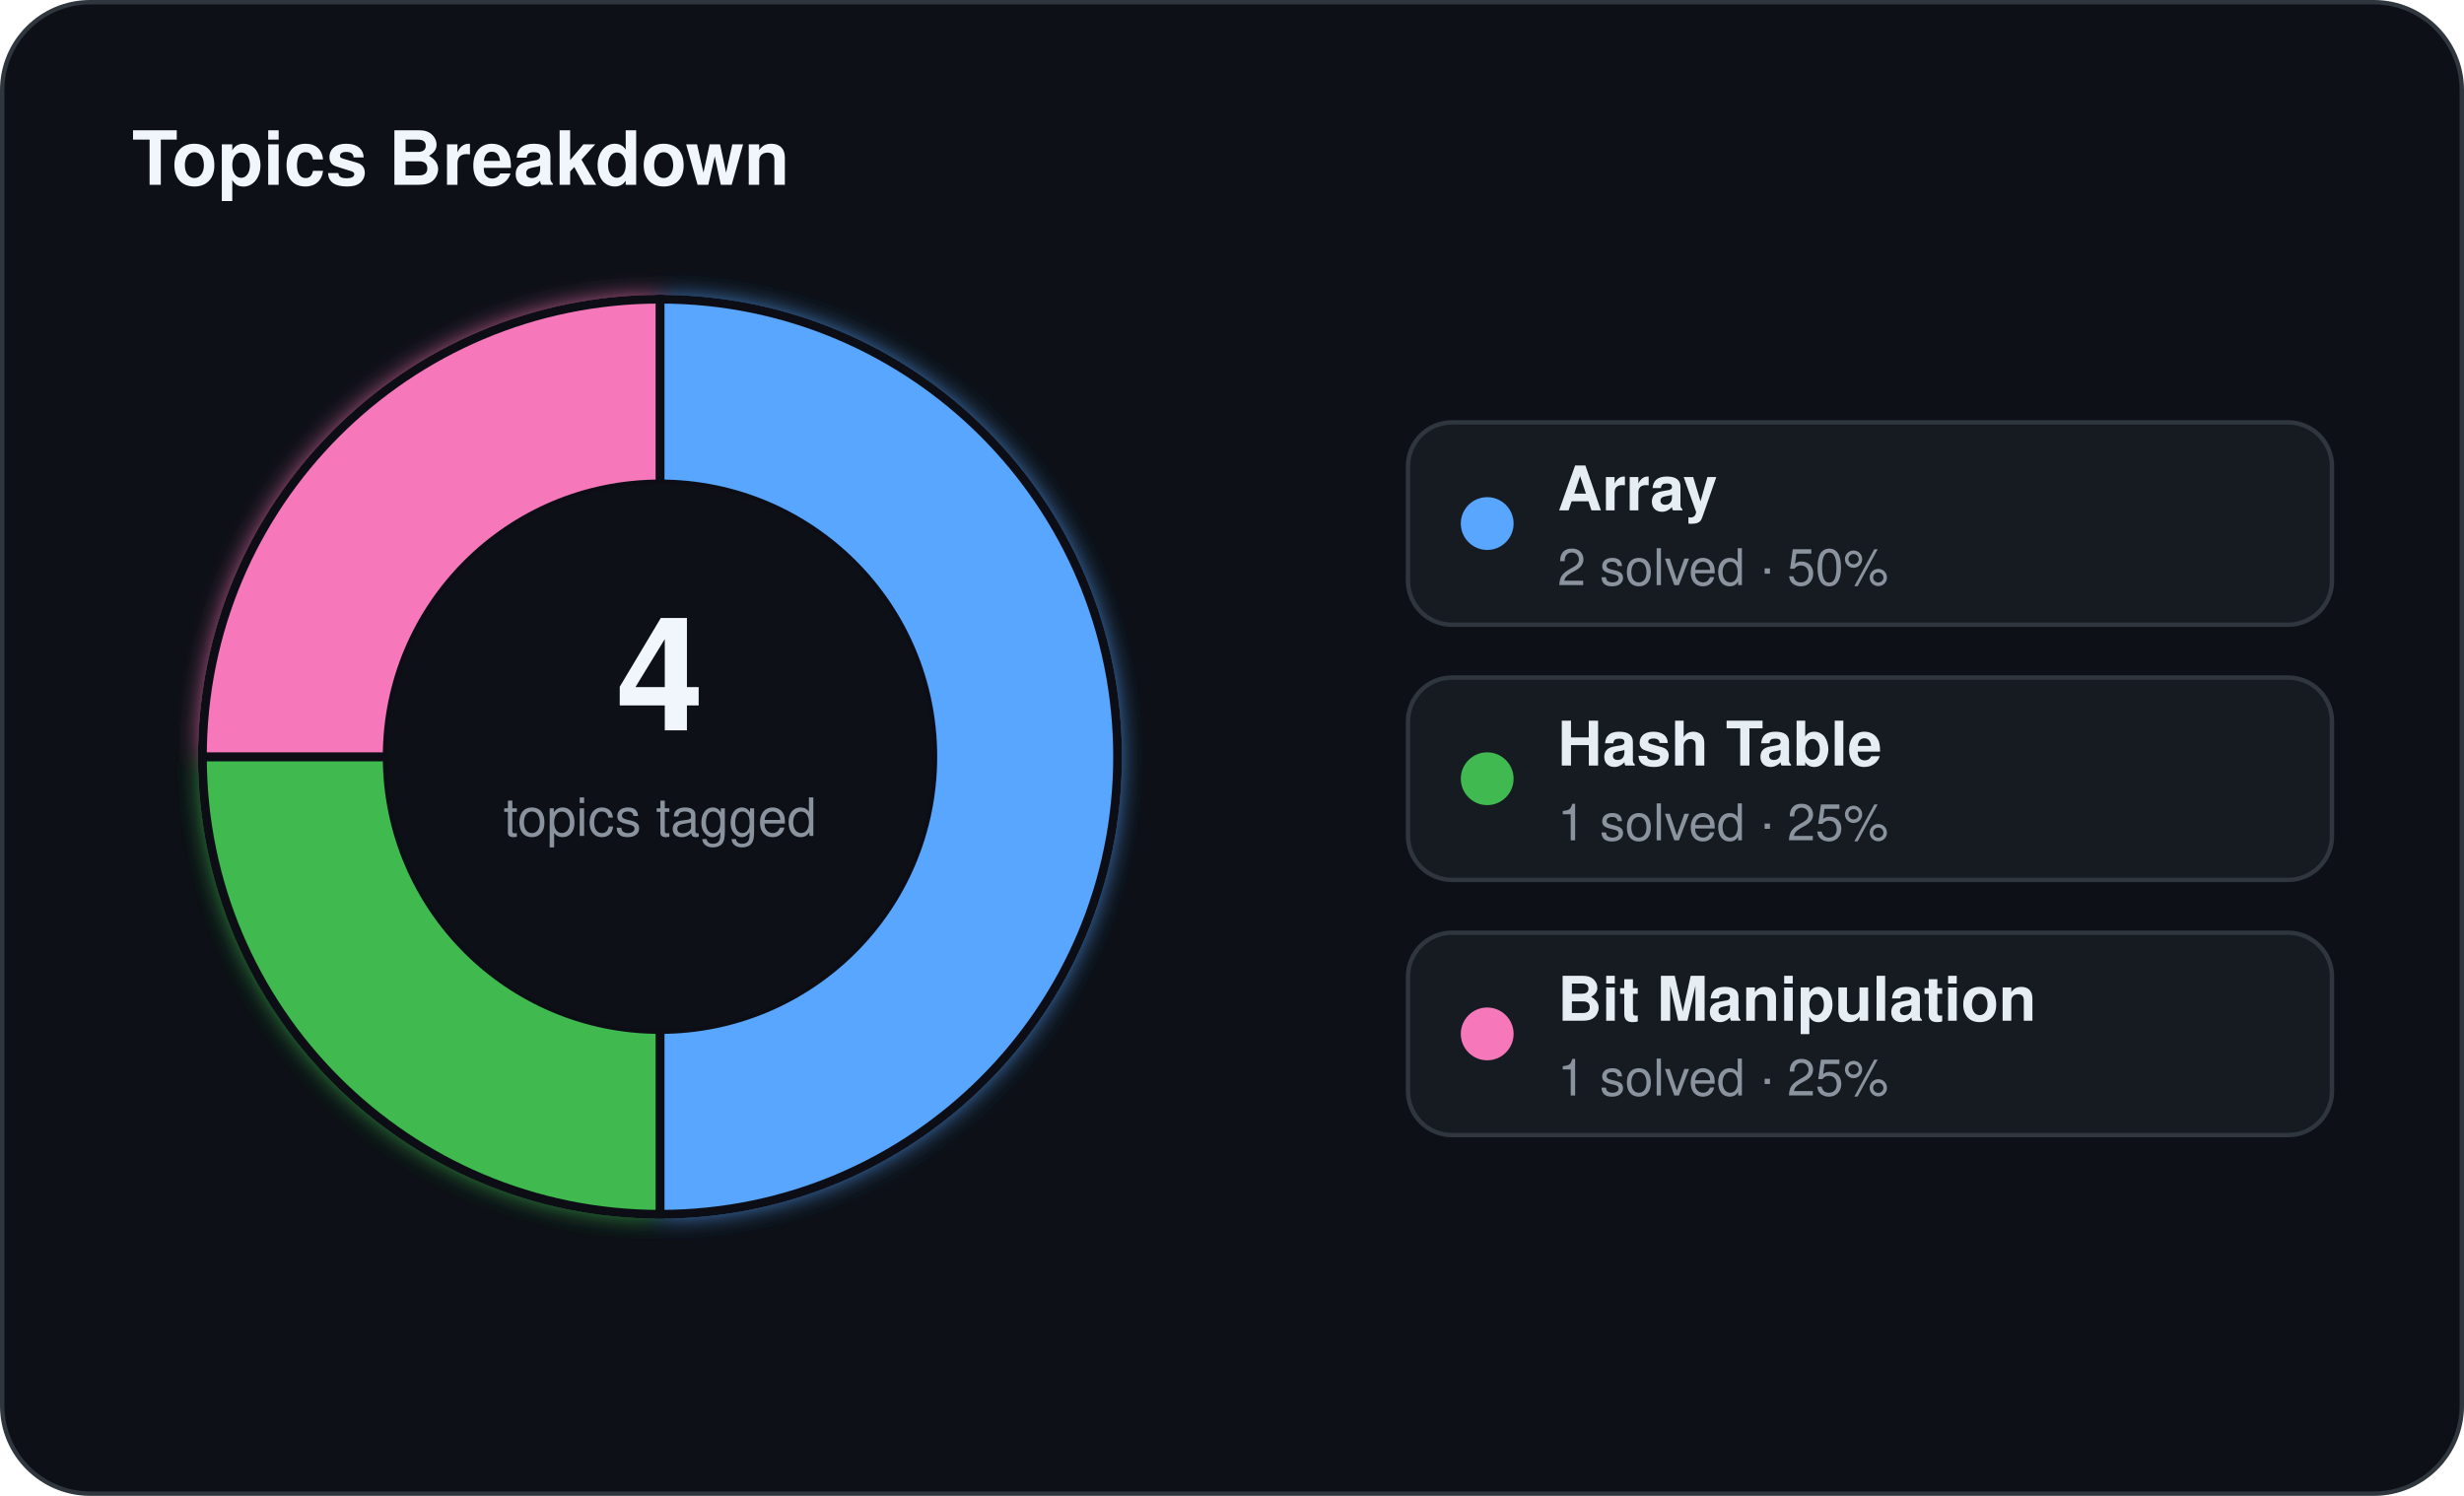
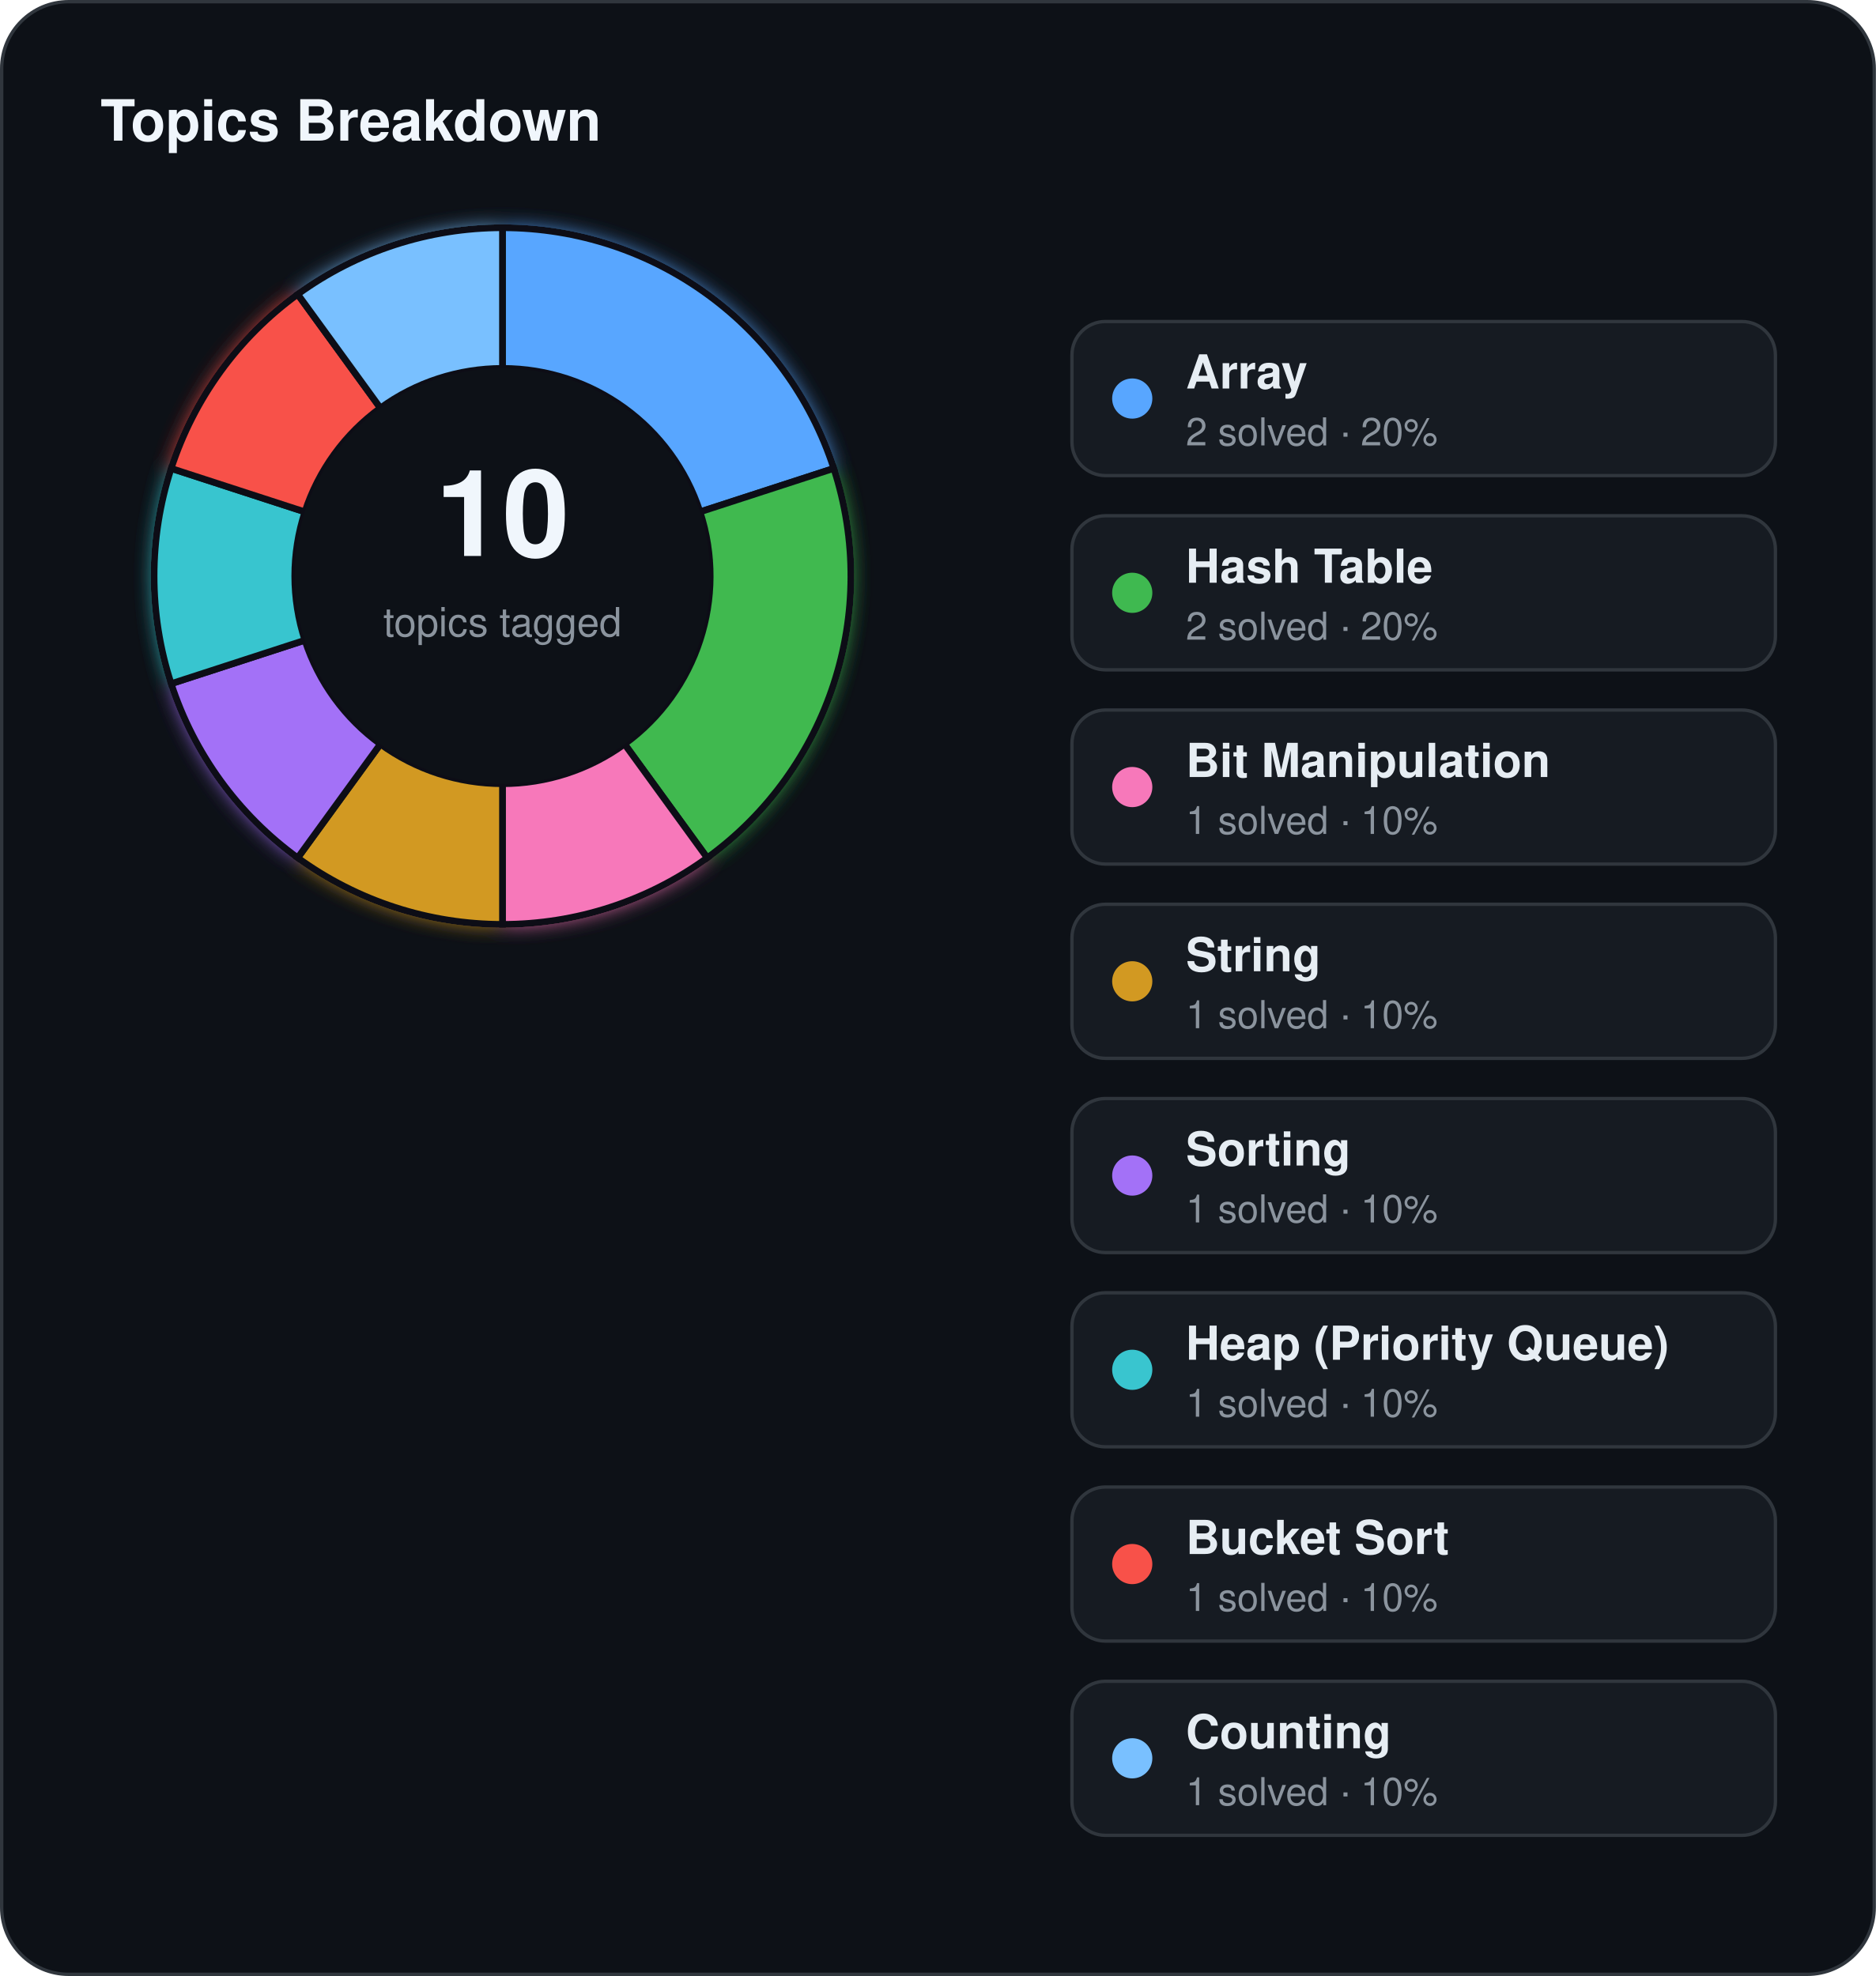
- <svg xmlns="http://www.w3.org/2000/svg" width="560" height="340" viewBox="0 0 560 340">
+ <svg xmlns="http://www.w3.org/2000/svg" width="560" height="590" viewBox="0 0 560 590">
  <defs>
    <filter id="topics-glow" x="-60%" y="-60%" width="220%" height="220%">
      <feGaussianBlur stdDeviation="3" result="blur" />
      <feMerge>
        <feMergeNode in="blur" />
        <feMergeNode in="SourceGraphic" />
      </feMerge>
    </filter>
  </defs>
-   <rect x="0.5" y="0.5" width="559" height="339" rx="20" fill="#0d1117" stroke="#30363d" stroke-width="1" />
+   <rect x="0.5" y="0.5" width="559" height="589" rx="20" fill="#0d1117" stroke="#30363d" stroke-width="1" />
  <text x="30" y="42" fill="#f0f6fc" font-family="Segoe UI, Helvetica, Arial, sans-serif" font-size="17" font-weight="700">Topics Breakdown</text>
  <g filter="url(#topics-glow)">
-     <path d="M 150.00,68.00 A 104,104 0 0 1 150.00,276.00 L 150.00,234.00 A 62,62 0 0 0 150.00,110.00 Z" fill="#58a6ff" stroke="#0d1117" stroke-width="2" />
-     <path d="M 150.00,276.00 A 104,104 0 0 1 46.00,172.00 L 88.00,172.00 A 62,62 0 0 0 150.00,234.00 Z" fill="#3fb950" stroke="#0d1117" stroke-width="2" />
-     <path d="M 46.00,172.00 A 104,104 0 0 1 150.00,68.00 L 150.00,110.00 A 62,62 0 0 0 88.00,172.00 Z" fill="#f778ba" stroke="#0d1117" stroke-width="2" />
+     <path d="M 150.00,68.00 A 104,104 0 0 1 248.91,139.86 L 208.97,152.84 A 62,62 0 0 0 150.00,110.00 Z" fill="#58a6ff" stroke="#0d1117" stroke-width="2" />
+     <path d="M 248.91,139.86 A 104,104 0 0 1 211.13,256.14 L 186.44,222.16 A 62,62 0 0 0 208.97,152.84 Z" fill="#3fb950" stroke="#0d1117" stroke-width="2" />
+     <path d="M 211.13,256.14 A 104,104 0 0 1 150.00,276.00 L 150.00,234.00 A 62,62 0 0 0 186.44,222.16 Z" fill="#f778ba" stroke="#0d1117" stroke-width="2" />
+     <path d="M 150.00,276.00 A 104,104 0 0 1 88.87,256.14 L 113.56,222.16 A 62,62 0 0 0 150.00,234.00 Z" fill="#d29922" stroke="#0d1117" stroke-width="2" />
+     <path d="M 88.87,256.14 A 104,104 0 0 1 51.09,204.14 L 91.03,191.16 A 62,62 0 0 0 113.56,222.16 Z" fill="#a371f7" stroke="#0d1117" stroke-width="2" />
+     <path d="M 51.09,204.14 A 104,104 0 0 1 51.09,139.86 L 91.03,152.84 A 62,62 0 0 0 91.03,191.16 Z" fill="#39c5cf" stroke="#0d1117" stroke-width="2" />
+     <path d="M 51.09,139.86 A 104,104 0 0 1 88.87,87.86 L 113.56,121.84 A 62,62 0 0 0 91.03,152.84 Z" fill="#f85149" stroke="#0d1117" stroke-width="2" />
+     <path d="M 88.87,87.86 A 104,104 0 0 1 150.00,68.00 L 150.00,110.00 A 62,62 0 0 0 113.56,121.84 Z" fill="#79c0ff" stroke="#0d1117" stroke-width="2" />
  </g>
  <circle cx="150" cy="172" r="62" fill="#0d1117" />
-   <text x="150" y="166" text-anchor="middle" fill="#f0f6fc" font-family="Segoe UI, Helvetica, Arial, sans-serif" font-size="36" font-weight="700">4</text>
+   <text x="150" y="166" text-anchor="middle" fill="#f0f6fc" font-family="Segoe UI, Helvetica, Arial, sans-serif" font-size="36" font-weight="700">10</text>
  <text x="150" y="190" text-anchor="middle" fill="#8b949e" font-family="Segoe UI, Helvetica, Arial, sans-serif" font-size="12">topics tagged</text>
  <rect x="320" y="96" width="210" height="46" rx="10" fill="#161b22" stroke="#30363d" stroke-width="1" />
  <circle cx="338" cy="119" r="6" fill="#58a6ff" />
  <text x="354" y="116" fill="#e6edf3" font-family="Segoe UI, Helvetica, Arial, sans-serif" font-size="14" font-weight="600">Array</text>
-   <text x="354" y="133" fill="#8b949e" font-family="Segoe UI, Helvetica, Arial, sans-serif" font-size="11.5">2 solved · 50%</text>
+   <text x="354" y="133" fill="#8b949e" font-family="Segoe UI, Helvetica, Arial, sans-serif" font-size="11.5">2 solved · 20%</text>
  <rect x="320" y="154" width="210" height="46" rx="10" fill="#161b22" stroke="#30363d" stroke-width="1" />
  <circle cx="338" cy="177" r="6" fill="#3fb950" />
  <text x="354" y="174" fill="#e6edf3" font-family="Segoe UI, Helvetica, Arial, sans-serif" font-size="14" font-weight="600">Hash Table</text>
-   <text x="354" y="191" fill="#8b949e" font-family="Segoe UI, Helvetica, Arial, sans-serif" font-size="11.5">1 solved · 25%</text>
+   <text x="354" y="191" fill="#8b949e" font-family="Segoe UI, Helvetica, Arial, sans-serif" font-size="11.5">2 solved · 20%</text>
  <rect x="320" y="212" width="210" height="46" rx="10" fill="#161b22" stroke="#30363d" stroke-width="1" />
  <circle cx="338" cy="235" r="6" fill="#f778ba" />
  <text x="354" y="232" fill="#e6edf3" font-family="Segoe UI, Helvetica, Arial, sans-serif" font-size="14" font-weight="600">Bit Manipulation</text>
-   <text x="354" y="249" fill="#8b949e" font-family="Segoe UI, Helvetica, Arial, sans-serif" font-size="11.5">1 solved · 25%</text>
+   <text x="354" y="249" fill="#8b949e" font-family="Segoe UI, Helvetica, Arial, sans-serif" font-size="11.5">1 solved · 10%</text>
+   <rect x="320" y="270" width="210" height="46" rx="10" fill="#161b22" stroke="#30363d" stroke-width="1" />
+   <circle cx="338" cy="293" r="6" fill="#d29922" />
+   <text x="354" y="290" fill="#e6edf3" font-family="Segoe UI, Helvetica, Arial, sans-serif" font-size="14" font-weight="600">String</text>
+   <text x="354" y="307" fill="#8b949e" font-family="Segoe UI, Helvetica, Arial, sans-serif" font-size="11.5">1 solved · 10%</text>
+   <rect x="320" y="328" width="210" height="46" rx="10" fill="#161b22" stroke="#30363d" stroke-width="1" />
+   <circle cx="338" cy="351" r="6" fill="#a371f7" />
+   <text x="354" y="348" fill="#e6edf3" font-family="Segoe UI, Helvetica, Arial, sans-serif" font-size="14" font-weight="600">Sorting</text>
+   <text x="354" y="365" fill="#8b949e" font-family="Segoe UI, Helvetica, Arial, sans-serif" font-size="11.5">1 solved · 10%</text>
+   <rect x="320" y="386" width="210" height="46" rx="10" fill="#161b22" stroke="#30363d" stroke-width="1" />
+   <circle cx="338" cy="409" r="6" fill="#39c5cf" />
+   <text x="354" y="406" fill="#e6edf3" font-family="Segoe UI, Helvetica, Arial, sans-serif" font-size="14" font-weight="600">Heap (Priority Queue)</text>
+   <text x="354" y="423" fill="#8b949e" font-family="Segoe UI, Helvetica, Arial, sans-serif" font-size="11.5">1 solved · 10%</text>
+   <rect x="320" y="444" width="210" height="46" rx="10" fill="#161b22" stroke="#30363d" stroke-width="1" />
+   <circle cx="338" cy="467" r="6" fill="#f85149" />
+   <text x="354" y="464" fill="#e6edf3" font-family="Segoe UI, Helvetica, Arial, sans-serif" font-size="14" font-weight="600">Bucket Sort</text>
+   <text x="354" y="481" fill="#8b949e" font-family="Segoe UI, Helvetica, Arial, sans-serif" font-size="11.5">1 solved · 10%</text>
+   <rect x="320" y="502" width="210" height="46" rx="10" fill="#161b22" stroke="#30363d" stroke-width="1" />
+   <circle cx="338" cy="525" r="6" fill="#79c0ff" />
+   <text x="354" y="522" fill="#e6edf3" font-family="Segoe UI, Helvetica, Arial, sans-serif" font-size="14" font-weight="600">Counting</text>
+   <text x="354" y="539" fill="#8b949e" font-family="Segoe UI, Helvetica, Arial, sans-serif" font-size="11.5">1 solved · 10%</text>
</svg>
